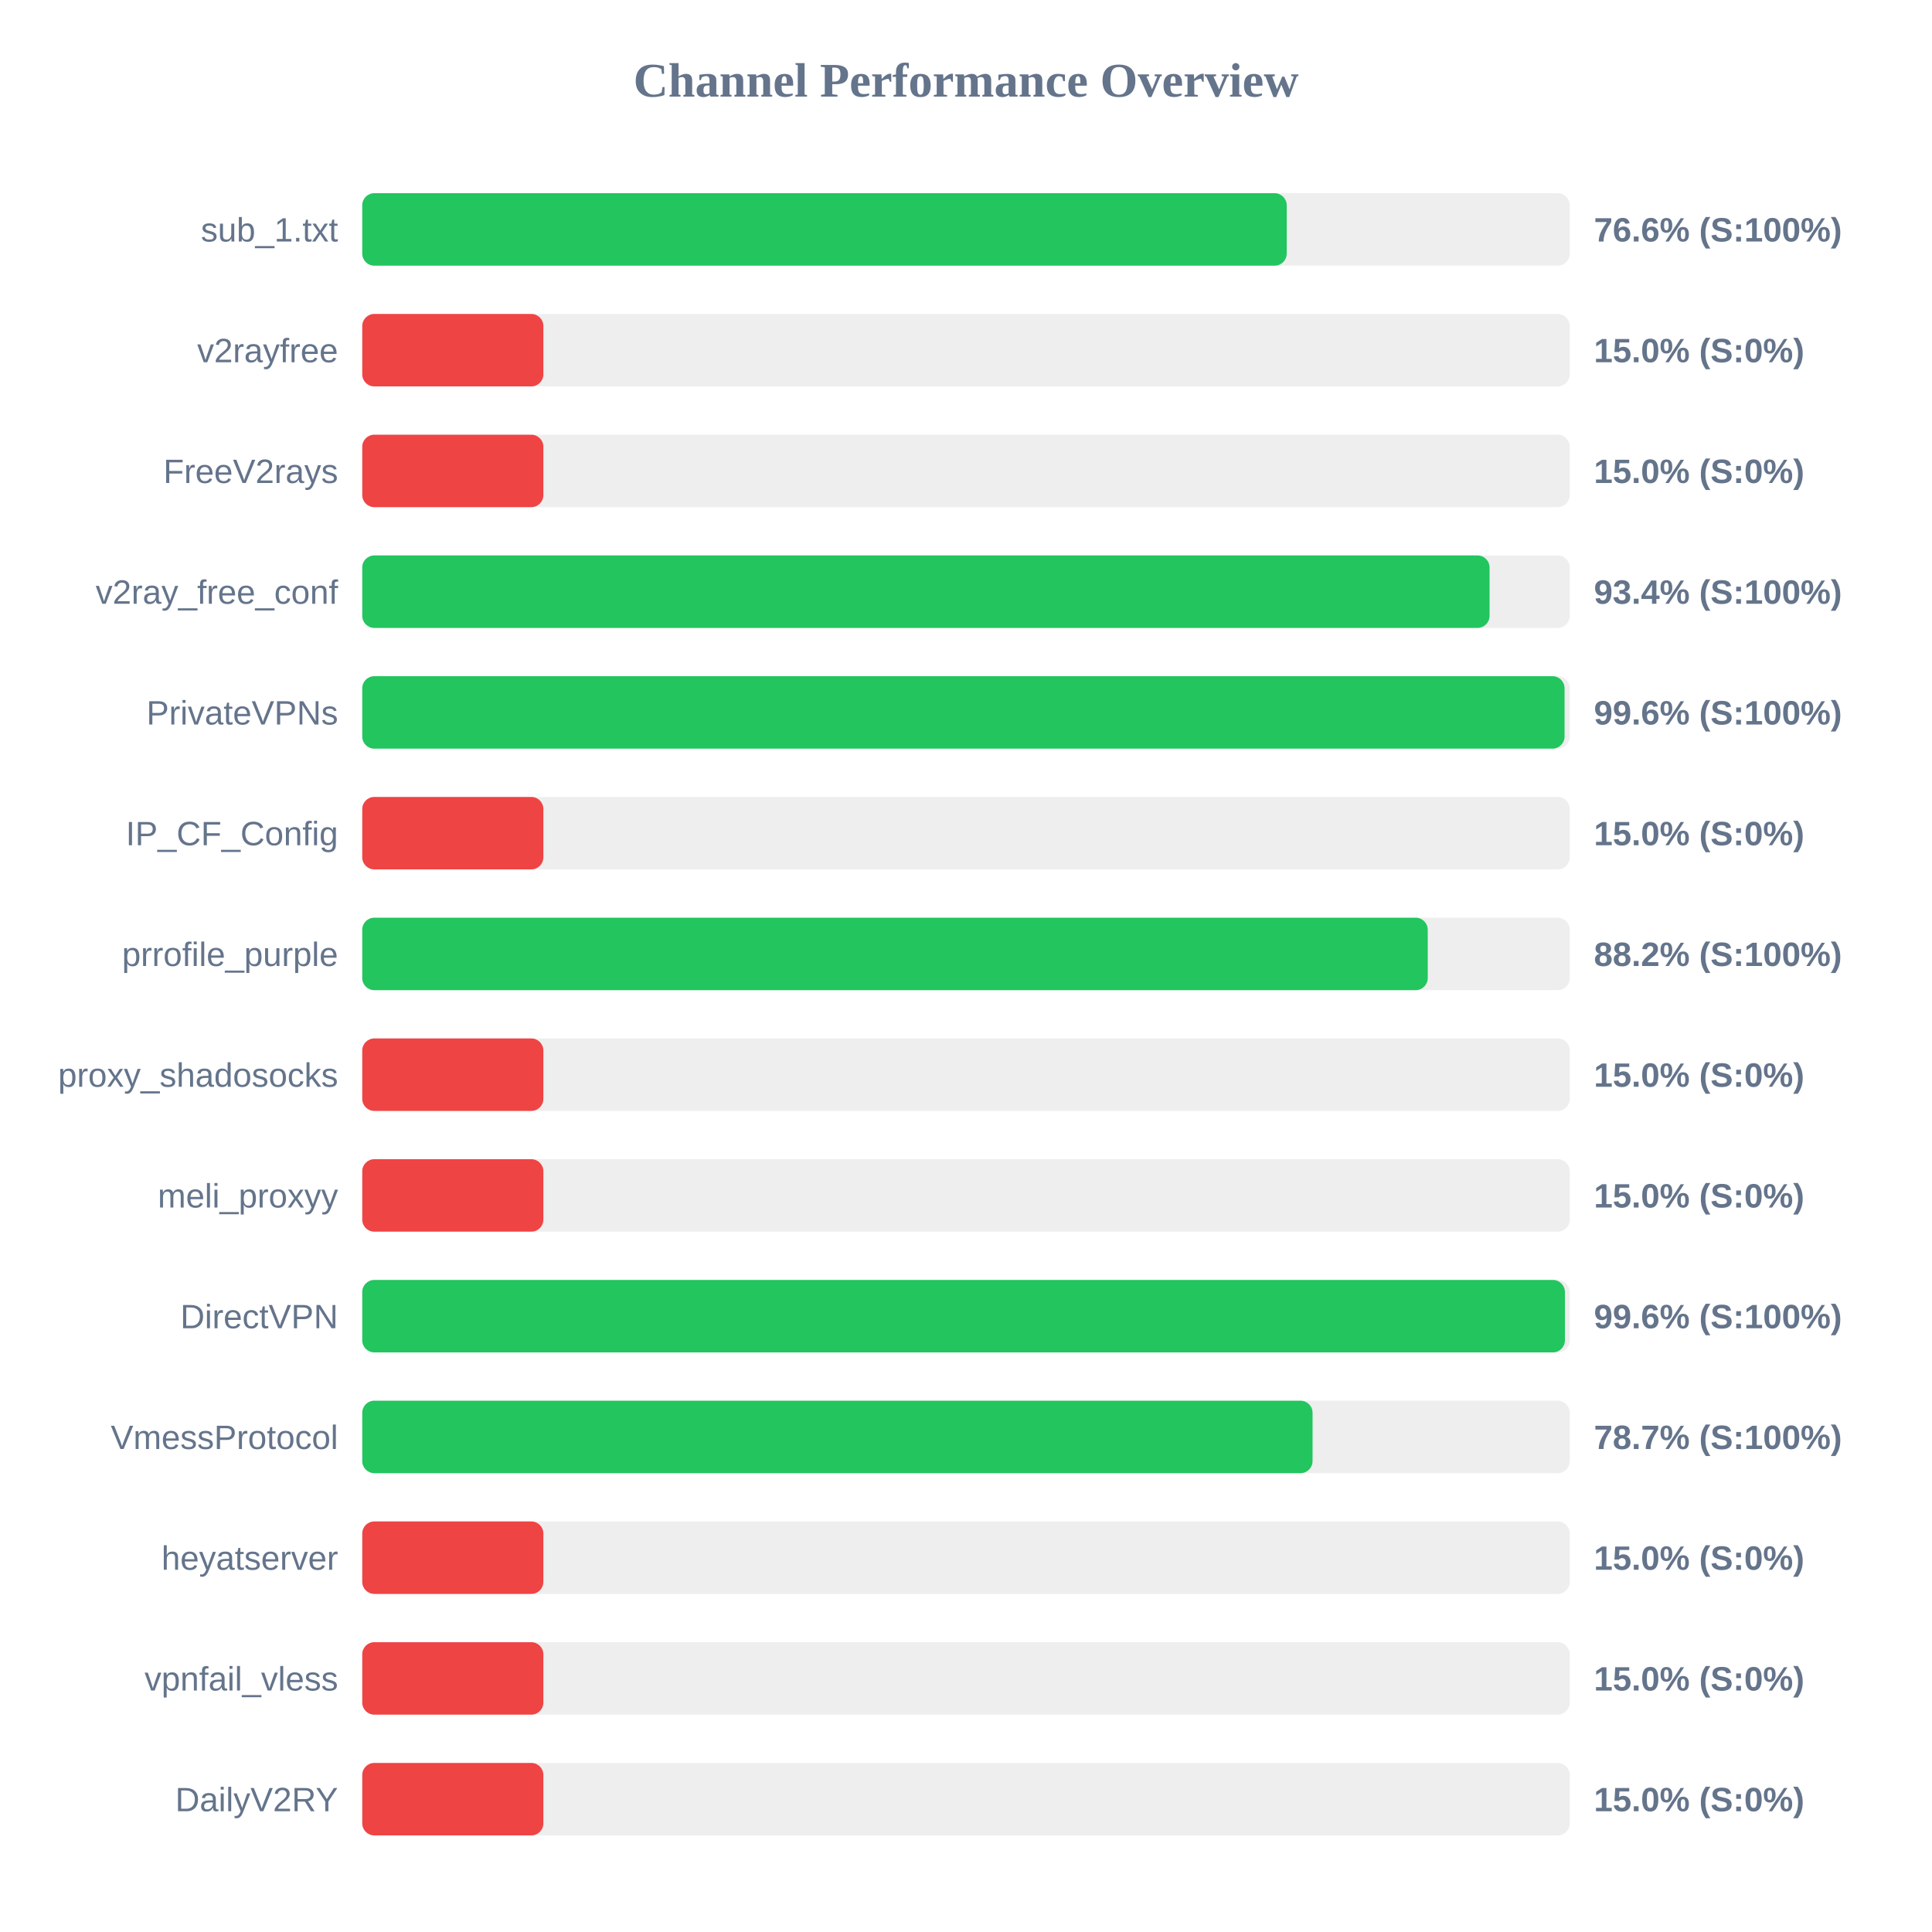
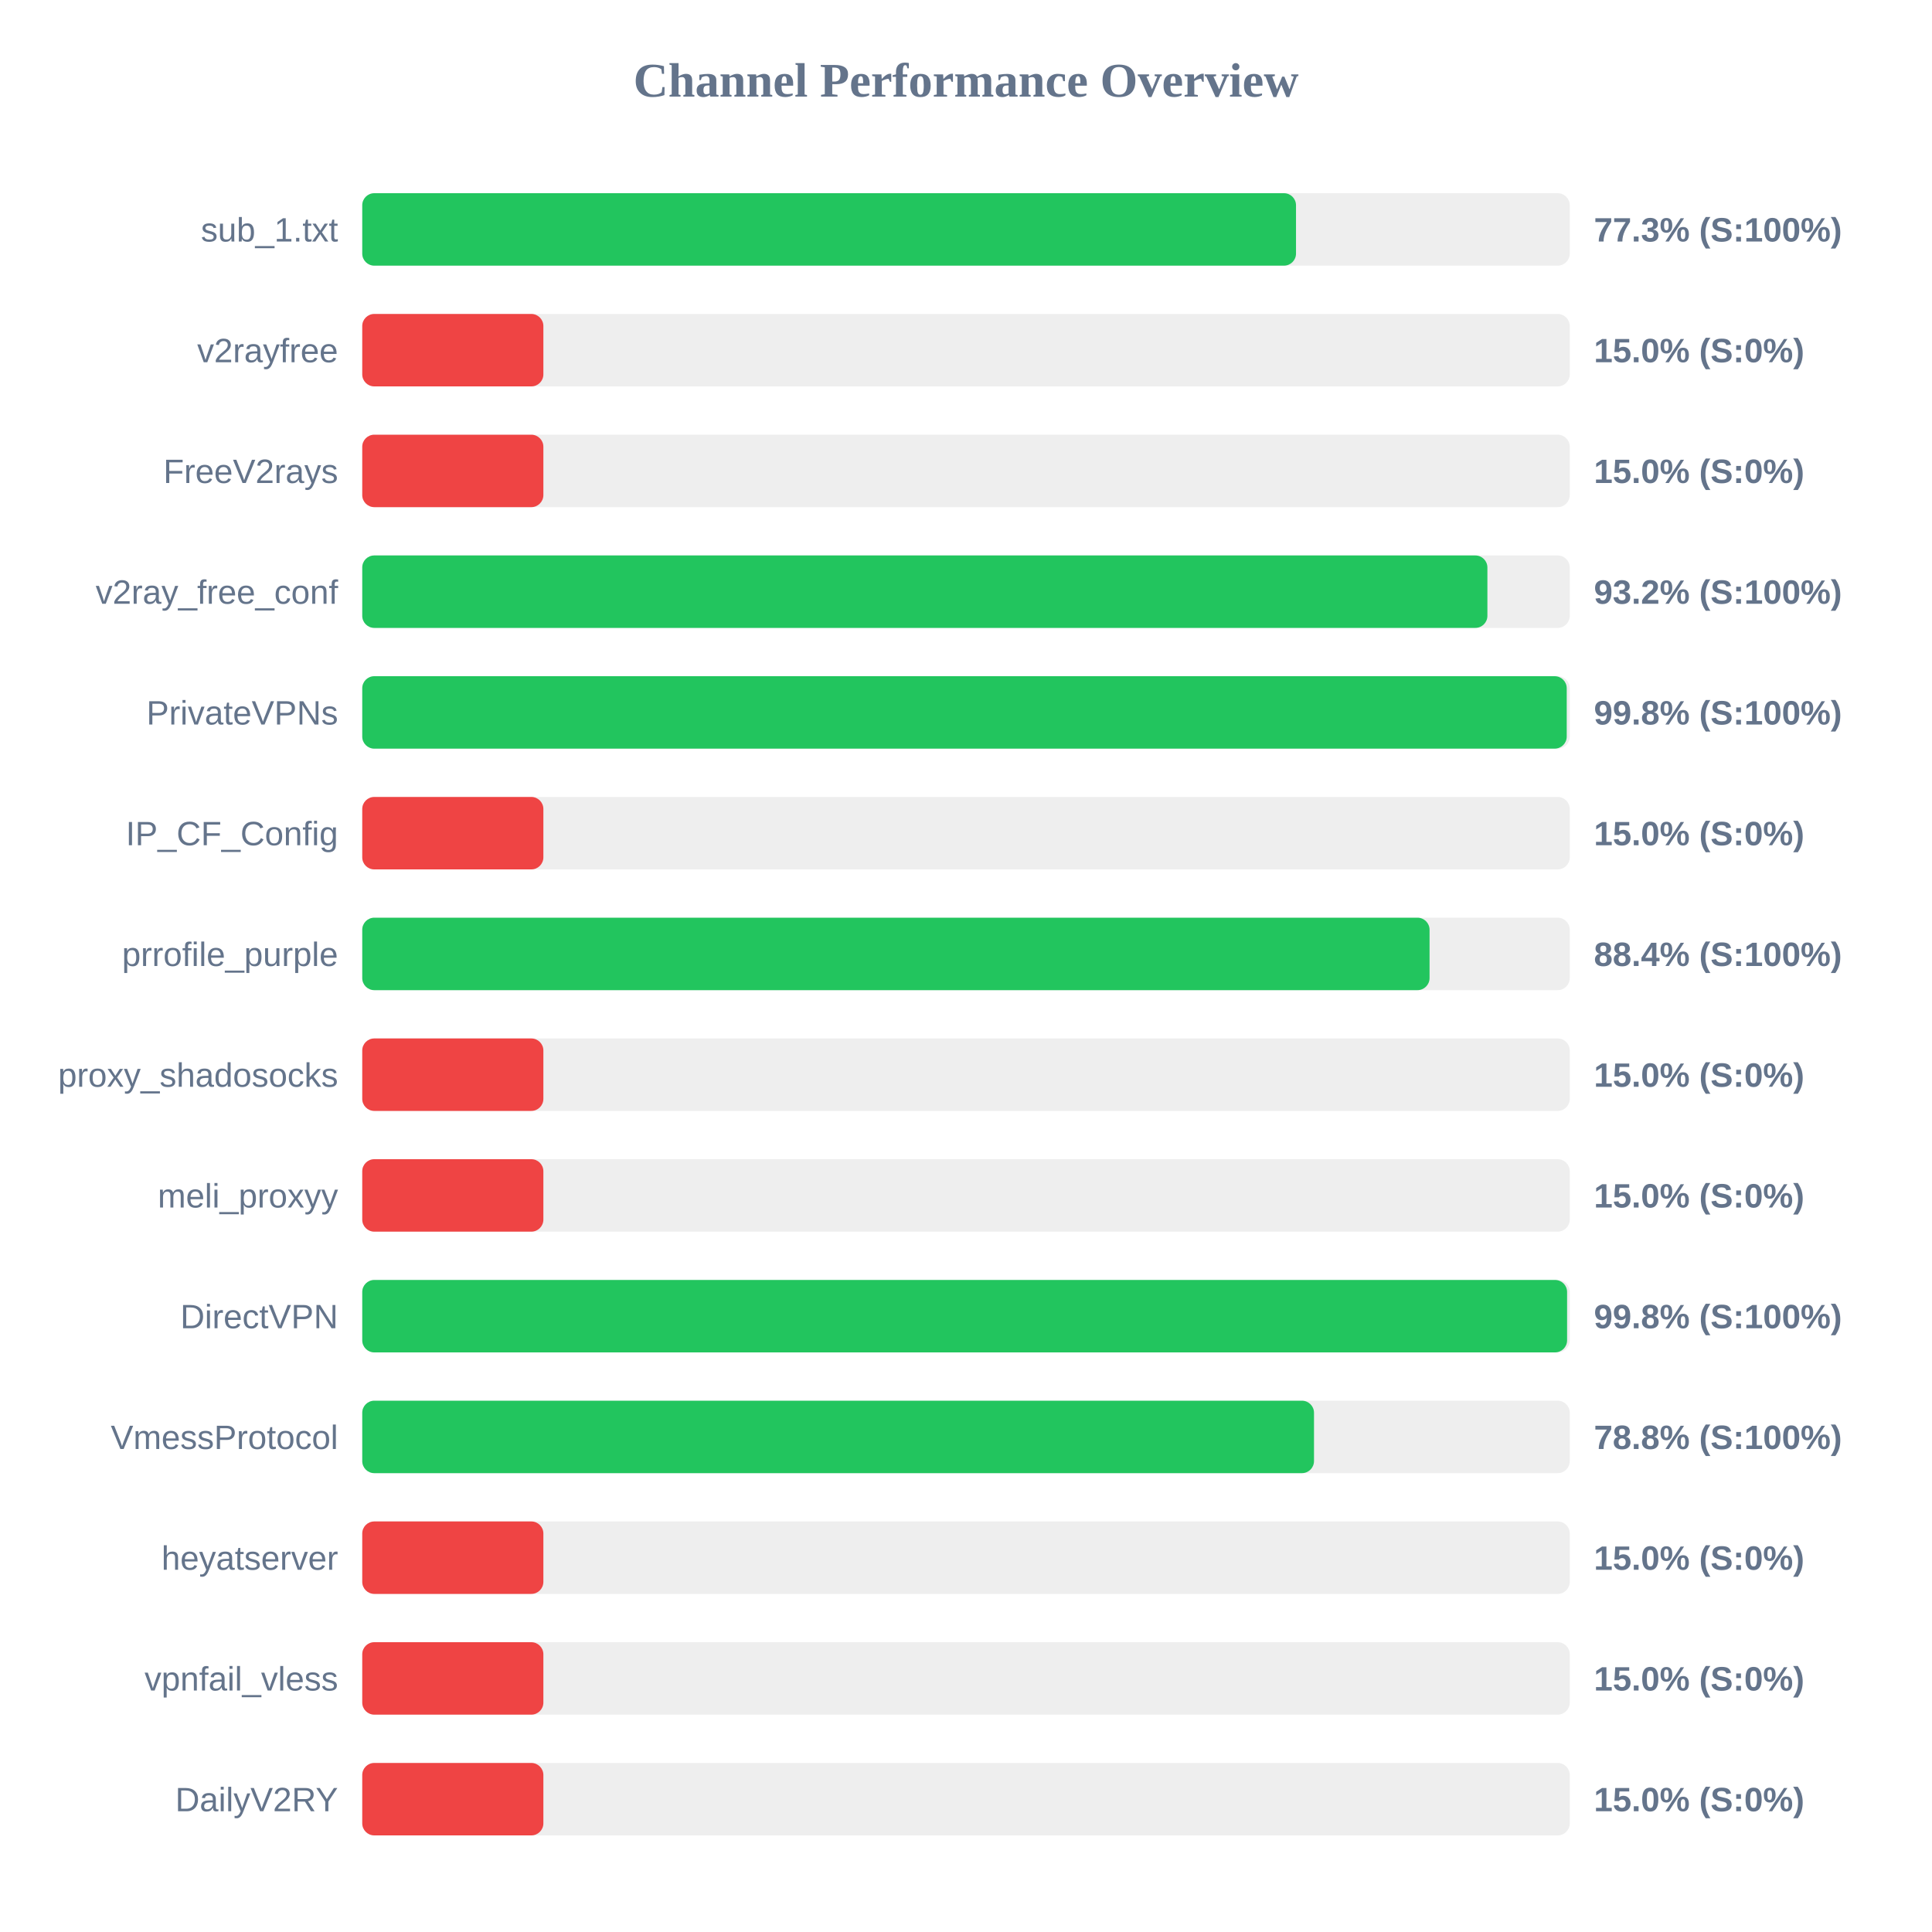
<svg xmlns="http://www.w3.org/2000/svg" width="800" height="800" version="1.1">
  <style>
        .row { font: 14px Arial; fill: #64748b; }
        .score { font: bold 14px Arial; fill: #64748b; }
    </style>
  <text x="400" y="40" text-anchor="middle" font-size="20px" font-weight="bold" fill="#64748b">Channel Performance Overview</text>
  <rect x="150" y="80" width="500" height="30" fill="#eee" rx="5" />
-   <rect x="150" y="80" width="382.8" height="30" fill="#22c55e" rx="5" />
+   <rect x="150" y="80" width="386.65" height="30" fill="#22c55e" rx="5" />
  <text x="140" y="100" text-anchor="end" class="row">sub_1.txt</text>
-   <text x="660" y="100" text-anchor="start" class="score">76.6% (S:100%)</text>
+   <text x="660" y="100" text-anchor="start" class="score">77.3% (S:100%)</text>
  <rect x="150" y="130" width="500" height="30" fill="#eee" rx="5" />
  <rect x="150" y="130" width="75.0" height="30" fill="#ef4444" rx="5" />
  <text x="140" y="150" text-anchor="end" class="row">v2rayfree</text>
  <text x="660" y="150" text-anchor="start" class="score">15.0% (S:0%)</text>
  <rect x="150" y="180" width="500" height="30" fill="#eee" rx="5" />
  <rect x="150" y="180" width="75.0" height="30" fill="#ef4444" rx="5" />
  <text x="140" y="200" text-anchor="end" class="row">FreeV2rays</text>
  <text x="660" y="200" text-anchor="start" class="score">15.0% (S:0%)</text>
  <rect x="150" y="230" width="500" height="30" fill="#eee" rx="5" />
-   <rect x="150" y="230" width="466.8" height="30" fill="#22c55e" rx="5" />
+   <rect x="150" y="230" width="465.9" height="30" fill="#22c55e" rx="5" />
  <text x="140" y="250" text-anchor="end" class="row">v2ray_free_conf</text>
-   <text x="660" y="250" text-anchor="start" class="score">93.4% (S:100%)</text>
+   <text x="660" y="250" text-anchor="start" class="score">93.2% (S:100%)</text>
  <rect x="150" y="280" width="500" height="30" fill="#eee" rx="5" />
-   <rect x="150" y="280" width="497.85" height="30" fill="#22c55e" rx="5" />
+   <rect x="150" y="280" width="498.75" height="30" fill="#22c55e" rx="5" />
  <text x="140" y="300" text-anchor="end" class="row">PrivateVPNs</text>
-   <text x="660" y="300" text-anchor="start" class="score">99.6% (S:100%)</text>
+   <text x="660" y="300" text-anchor="start" class="score">99.8% (S:100%)</text>
  <rect x="150" y="330" width="500" height="30" fill="#eee" rx="5" />
  <rect x="150" y="330" width="75.0" height="30" fill="#ef4444" rx="5" />
  <text x="140" y="350" text-anchor="end" class="row">IP_CF_Config</text>
  <text x="660" y="350" text-anchor="start" class="score">15.0% (S:0%)</text>
  <rect x="150" y="380" width="500" height="30" fill="#eee" rx="5" />
-   <rect x="150" y="380" width="441.2" height="30" fill="#22c55e" rx="5" />
+   <rect x="150" y="380" width="441.95" height="30" fill="#22c55e" rx="5" />
  <text x="140" y="400" text-anchor="end" class="row">prrofile_purple</text>
-   <text x="660" y="400" text-anchor="start" class="score">88.2% (S:100%)</text>
+   <text x="660" y="400" text-anchor="start" class="score">88.4% (S:100%)</text>
  <rect x="150" y="430" width="500" height="30" fill="#eee" rx="5" />
  <rect x="150" y="430" width="75.0" height="30" fill="#ef4444" rx="5" />
  <text x="140" y="450" text-anchor="end" class="row">proxy_shadosocks</text>
  <text x="660" y="450" text-anchor="start" class="score">15.0% (S:0%)</text>
  <rect x="150" y="480" width="500" height="30" fill="#eee" rx="5" />
  <rect x="150" y="480" width="75.0" height="30" fill="#ef4444" rx="5" />
  <text x="140" y="500" text-anchor="end" class="row">meli_proxyy</text>
  <text x="660" y="500" text-anchor="start" class="score">15.0% (S:0%)</text>
  <rect x="150" y="530" width="500" height="30" fill="#eee" rx="5" />
-   <rect x="150" y="530" width="498.0" height="30" fill="#22c55e" rx="5" />
+   <rect x="150" y="530" width="498.9" height="30" fill="#22c55e" rx="5" />
  <text x="140" y="550" text-anchor="end" class="row">DirectVPN</text>
-   <text x="660" y="550" text-anchor="start" class="score">99.6% (S:100%)</text>
+   <text x="660" y="550" text-anchor="start" class="score">99.8% (S:100%)</text>
  <rect x="150" y="580" width="500" height="30" fill="#eee" rx="5" />
-   <rect x="150" y="580" width="393.5" height="30" fill="#22c55e" rx="5" />
+   <rect x="150" y="580" width="394.1" height="30" fill="#22c55e" rx="5" />
  <text x="140" y="600" text-anchor="end" class="row">VmessProtocol</text>
-   <text x="660" y="600" text-anchor="start" class="score">78.7% (S:100%)</text>
+   <text x="660" y="600" text-anchor="start" class="score">78.8% (S:100%)</text>
  <rect x="150" y="630" width="500" height="30" fill="#eee" rx="5" />
  <rect x="150" y="630" width="75.0" height="30" fill="#ef4444" rx="5" />
  <text x="140" y="650" text-anchor="end" class="row">heyatserver</text>
  <text x="660" y="650" text-anchor="start" class="score">15.0% (S:0%)</text>
  <rect x="150" y="680" width="500" height="30" fill="#eee" rx="5" />
  <rect x="150" y="680" width="75.0" height="30" fill="#ef4444" rx="5" />
  <text x="140" y="700" text-anchor="end" class="row">vpnfail_vless</text>
  <text x="660" y="700" text-anchor="start" class="score">15.0% (S:0%)</text>
  <rect x="150" y="730" width="500" height="30" fill="#eee" rx="5" />
  <rect x="150" y="730" width="75.0" height="30" fill="#ef4444" rx="5" />
  <text x="140" y="750" text-anchor="end" class="row">DailyV2RY</text>
  <text x="660" y="750" text-anchor="start" class="score">15.0% (S:0%)</text>
</svg>
